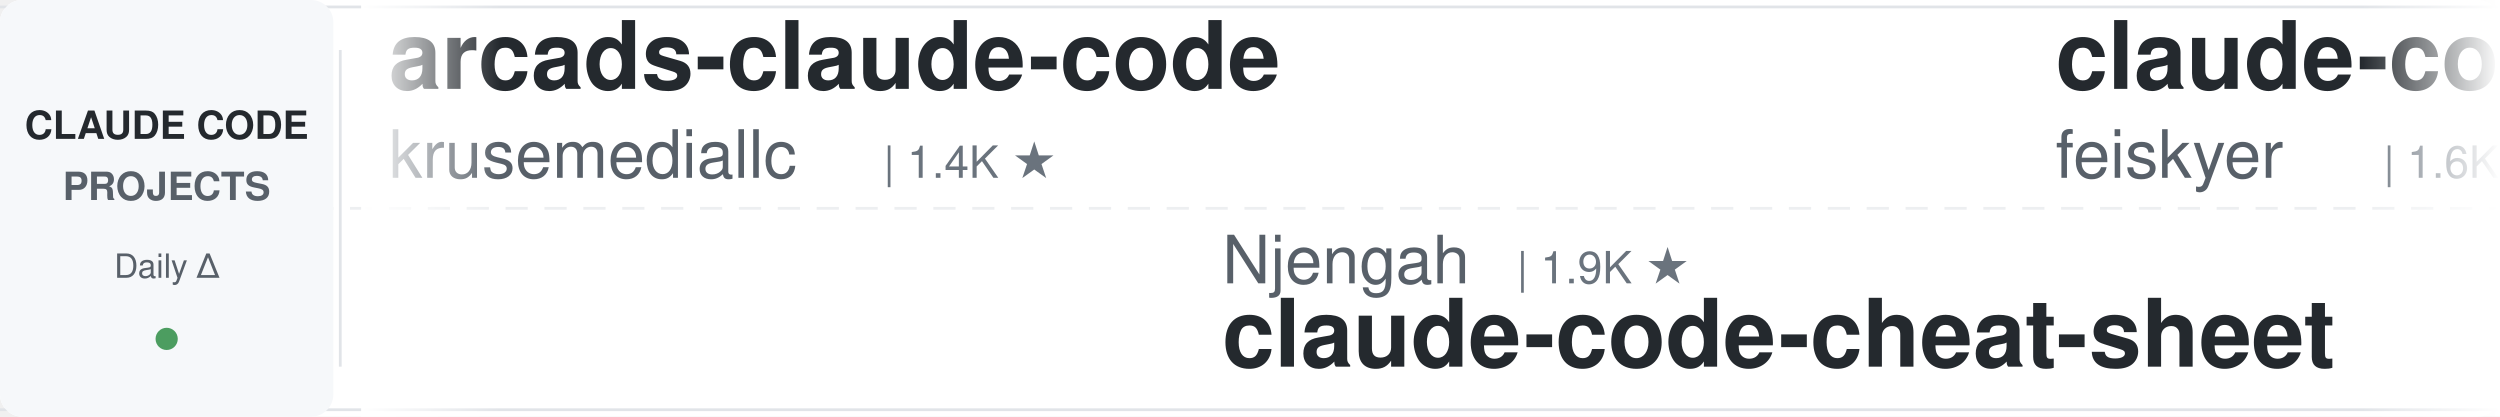
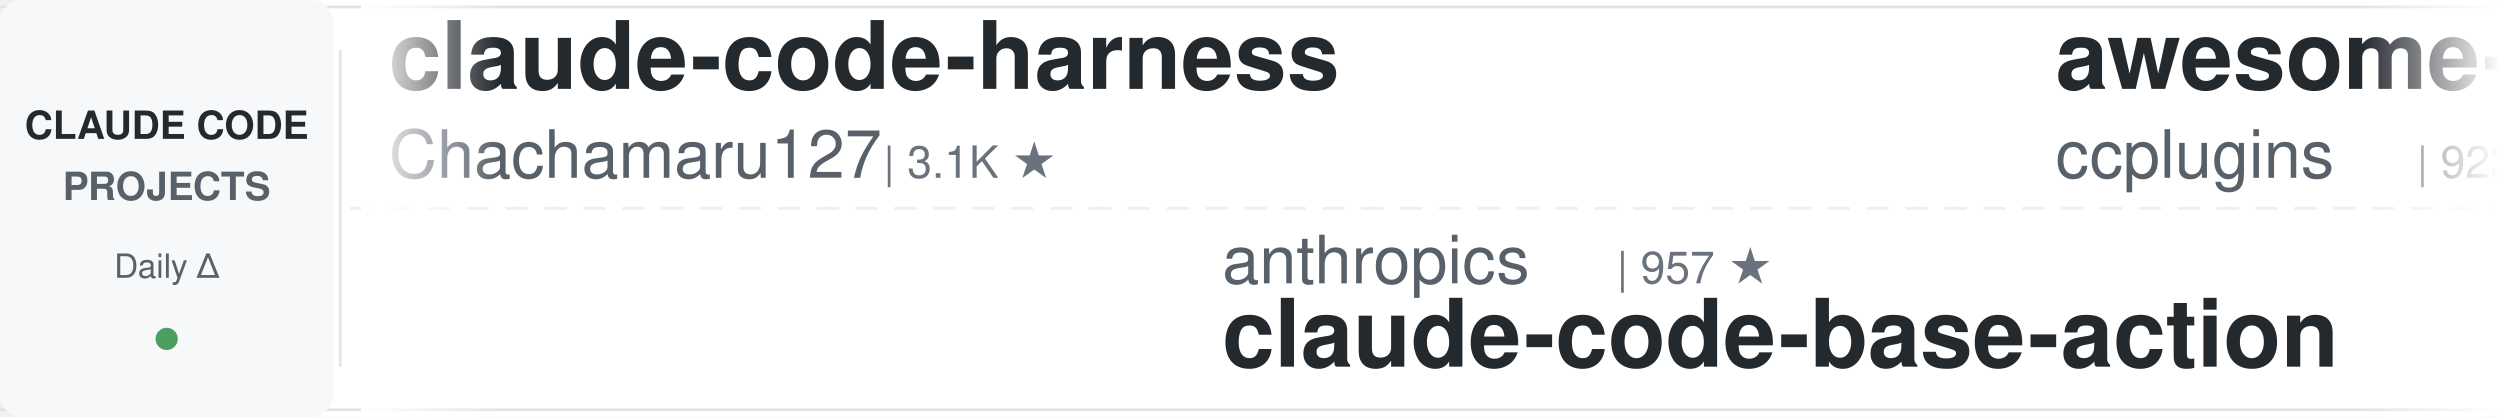
<svg xmlns="http://www.w3.org/2000/svg" width="900" height="150">
  <defs>
    <linearGradient id="leftFade" x1="0%" y1="0%" x2="100%" y2="0%">
      <stop offset="0%" style="stop-color:#ffffff;stop-opacity:1" />
      <stop offset="100%" style="stop-color:#ffffff;stop-opacity:0" />
    </linearGradient>
    <linearGradient id="rightFade" x1="0%" y1="0%" x2="100%" y2="0%">
      <stop offset="0%" style="stop-color:#ffffff;stop-opacity:0" />
      <stop offset="100%" style="stop-color:#ffffff;stop-opacity:1" />
    </linearGradient>
  </defs>
  <rect width="900" height="150" fill="#ffffff" rx="8" />
  <rect x="0" y="2" width="900" height="1" fill="#e1e4e8" />
  <rect x="0" y="147" width="900" height="1" fill="#e1e4e8" />
  <line x1="0" y1="75" x2="900" y2="75" stroke="#e1e4e8" stroke-width="1" stroke-dasharray="8 6" opacity="0.6" />
  <rect x="0" y="0" width="120" height="150" fill="#f6f8fa" rx="8" />
  <text x="60" y="50" font-family="-apple-system, BlinkMacSystemFont, 'Segoe UI', Helvetica, Arial, sans-serif" font-size="14" font-weight="600" fill="#24292e" text-anchor="middle">CLAUDE CODE</text>
  <text x="60" y="72" font-family="-apple-system, BlinkMacSystemFont, 'Segoe UI', Helvetica, Arial, sans-serif" font-size="14" font-weight="600" fill="#586069" text-anchor="middle">PROJECTS</text>
  <text x="60" y="100" font-family="-apple-system, BlinkMacSystemFont, 'Segoe UI', Helvetica, Arial, sans-serif" font-size="12" font-weight="500" fill="#586069" text-anchor="middle">Daily Δ</text>
  <circle cx="60" cy="122" r="4" fill="#22863a" opacity="0.8" />
  <rect x="122" y="18" width="1" height="114" fill="#e1e4e8" />
  <clipPath id="tickerClip">
    <rect x="130" y="0" width="770" height="150" />
  </clipPath>
  <g clip-path="url(#tickerClip)">
    <g id="tickerItems">
      <animateTransform attributeName="transform" attributeType="XML" type="translate" from="0 0" to="-3000 0" dur="54s" repeatCount="indefinite" />
      <g transform="translate(0, 0)">
-         <text x="140" y="32" font-family="-apple-system, BlinkMacSystemFont, 'Segoe UI', Helvetica, Arial, sans-serif" font-size="34" font-weight="600" fill="#24292e">arcads-claude-code</text>
-         <text x="140" y="64" font-family="-apple-system, BlinkMacSystemFont, 'Segoe UI', Helvetica, Arial, sans-serif" font-size="24" font-weight="400" fill="#586069">krusemediallc</text>
-         <text x="318" y="64" font-family="-apple-system, BlinkMacSystemFont, 'Segoe UI', Helvetica, Arial, sans-serif" font-size="16" font-weight="500" fill="#6a737d">| 1.4K ★</text>
+         <text x="140" y="32" font-family="-apple-system, BlinkMacSystemFont, 'Segoe UI', Helvetica, Arial, sans-serif" font-size="34" font-weight="600" fill="#24292e">claude-code-harness</text>
+         <text x="140" y="64" font-family="-apple-system, BlinkMacSystemFont, 'Segoe UI', Helvetica, Arial, sans-serif" font-size="24" font-weight="400" fill="#586069">Chachamaru127</text>
+         <text x="318" y="64" font-family="-apple-system, BlinkMacSystemFont, 'Segoe UI', Helvetica, Arial, sans-serif" font-size="16" font-weight="500" fill="#6a737d">| 3.1K ★</text>
      </g>
      <g transform="translate(300, 0)">
-         <text x="140" y="102" font-family="-apple-system, BlinkMacSystemFont, 'Segoe UI', Helvetica, Arial, sans-serif" font-size="24" font-weight="400" fill="#586069">Njengah</text>
-         <text x="246" y="102" font-family="-apple-system, BlinkMacSystemFont, 'Segoe UI', Helvetica, Arial, sans-serif" font-size="16" font-weight="500" fill="#6a737d">| 1.9K ★</text>
-         <text x="140" y="132" font-family="-apple-system, BlinkMacSystemFont, 'Segoe UI', Helvetica, Arial, sans-serif" font-size="34" font-weight="600" fill="#24292e">claude-code-cheat-sheet</text>
+         <text x="140" y="102" font-family="-apple-system, BlinkMacSystemFont, 'Segoe UI', Helvetica, Arial, sans-serif" font-size="24" font-weight="400" fill="#586069">anthropics</text>
+         <text x="282" y="102" font-family="-apple-system, BlinkMacSystemFont, 'Segoe UI', Helvetica, Arial, sans-serif" font-size="16" font-weight="500" fill="#6a737d">| 957 ★</text>
+         <text x="140" y="132" font-family="-apple-system, BlinkMacSystemFont, 'Segoe UI', Helvetica, Arial, sans-serif" font-size="34" font-weight="600" fill="#24292e">claude-code-base-action</text>
      </g>
      <g transform="translate(600, 0)">
-         <text x="140" y="32" font-family="-apple-system, BlinkMacSystemFont, 'Segoe UI', Helvetica, Arial, sans-serif" font-size="34" font-weight="600" fill="#24292e">claude-code-settings</text>
-         <text x="140" y="64" font-family="-apple-system, BlinkMacSystemFont, 'Segoe UI', Helvetica, Arial, sans-serif" font-size="24" font-weight="400" fill="#586069">feiskyer</text>
-         <text x="258" y="64" font-family="-apple-system, BlinkMacSystemFont, 'Segoe UI', Helvetica, Arial, sans-serif" font-size="16" font-weight="500" fill="#6a737d">| 1.6K ★</text>
+         <text x="140" y="32" font-family="-apple-system, BlinkMacSystemFont, 'Segoe UI', Helvetica, Arial, sans-serif" font-size="34" font-weight="600" fill="#24292e">awesome-claude-code-plug...</text>
+         <text x="140" y="64" font-family="-apple-system, BlinkMacSystemFont, 'Segoe UI', Helvetica, Arial, sans-serif" font-size="24" font-weight="400" fill="#586069">ccplugins</text>
+         <text x="270" y="64" font-family="-apple-system, BlinkMacSystemFont, 'Segoe UI', Helvetica, Arial, sans-serif" font-size="16" font-weight="500" fill="#6a737d">| 923 ★</text>
      </g>
      <g transform="translate(900, 0)">
-         <text x="140" y="102" font-family="-apple-system, BlinkMacSystemFont, 'Segoe UI', Helvetica, Arial, sans-serif" font-size="24" font-weight="400" fill="#586069">alejandrobalderas</text>
-         <text x="366" y="102" font-family="-apple-system, BlinkMacSystemFont, 'Segoe UI', Helvetica, Arial, sans-serif" font-size="16" font-weight="500" fill="#6a737d">| 2.8K ★</text>
-         <text x="140" y="132" font-family="-apple-system, BlinkMacSystemFont, 'Segoe UI', Helvetica, Arial, sans-serif" font-size="34" font-weight="600" fill="#24292e">claude-code-from-source</text>
+         <text x="140" y="102" font-family="-apple-system, BlinkMacSystemFont, 'Segoe UI', Helvetica, Arial, sans-serif" font-size="24" font-weight="400" fill="#586069">luyao618</text>
+         <text x="258" y="102" font-family="-apple-system, BlinkMacSystemFont, 'Segoe UI', Helvetica, Arial, sans-serif" font-size="16" font-weight="500" fill="#6a737d">| 1.7K ★</text>
+         <text x="140" y="132" font-family="-apple-system, BlinkMacSystemFont, 'Segoe UI', Helvetica, Arial, sans-serif" font-size="34" font-weight="600" fill="#24292e">Claude-Code-Source-Study</text>
      </g>
      <g transform="translate(1200, 0)">
-         <text x="140" y="32" font-family="-apple-system, BlinkMacSystemFont, 'Segoe UI', Helvetica, Arial, sans-serif" font-size="34" font-weight="600" fill="#24292e">claude-code-transcripts</text>
-         <text x="140" y="64" font-family="-apple-system, BlinkMacSystemFont, 'Segoe UI', Helvetica, Arial, sans-serif" font-size="24" font-weight="400" fill="#586069">simonw</text>
-         <text x="234" y="64" font-family="-apple-system, BlinkMacSystemFont, 'Segoe UI', Helvetica, Arial, sans-serif" font-size="16" font-weight="500" fill="#6a737d">| 1.7K ★</text>
+         <text x="140" y="32" font-family="-apple-system, BlinkMacSystemFont, 'Segoe UI', Helvetica, Arial, sans-serif" font-size="34" font-weight="600" fill="#24292e">claude-code-video-toolki...</text>
+         <text x="140" y="64" font-family="-apple-system, BlinkMacSystemFont, 'Segoe UI', Helvetica, Arial, sans-serif" font-size="24" font-weight="400" fill="#586069">digitalsamba</text>
+         <text x="306" y="64" font-family="-apple-system, BlinkMacSystemFont, 'Segoe UI', Helvetica, Arial, sans-serif" font-size="16" font-weight="500" fill="#6a737d">| 2.0K ★</text>
      </g>
      <g transform="translate(1500, 0)">
-         <text x="140" y="102" font-family="-apple-system, BlinkMacSystemFont, 'Segoe UI', Helvetica, Arial, sans-serif" font-size="24" font-weight="400" fill="#586069">wanshuiyin</text>
-         <text x="282" y="102" font-family="-apple-system, BlinkMacSystemFont, 'Segoe UI', Helvetica, Arial, sans-serif" font-size="16" font-weight="500" fill="#6a737d">| 15.3K ★</text>
-         <text x="140" y="132" font-family="-apple-system, BlinkMacSystemFont, 'Segoe UI', Helvetica, Arial, sans-serif" font-size="34" font-weight="600" fill="#24292e">Auto-claude-code-researc...</text>
+         <text x="140" y="102" font-family="-apple-system, BlinkMacSystemFont, 'Segoe UI', Helvetica, Arial, sans-serif" font-size="24" font-weight="400" fill="#586069">anthropics</text>
+         <text x="282" y="102" font-family="-apple-system, BlinkMacSystemFont, 'Segoe UI', Helvetica, Arial, sans-serif" font-size="16" font-weight="500" fill="#6a737d">| 6.1K ★</text>
+         <text x="140" y="132" font-family="-apple-system, BlinkMacSystemFont, 'Segoe UI', Helvetica, Arial, sans-serif" font-size="34" font-weight="600" fill="#24292e">claude-code-security-rev...</text>
      </g>
      <g transform="translate(1800, 0)">
-         <text x="140" y="32" font-family="-apple-system, BlinkMacSystemFont, 'Segoe UI', Helvetica, Arial, sans-serif" font-size="34" font-weight="600" fill="#24292e">claude-code-telegram</text>
-         <text x="140" y="64" font-family="-apple-system, BlinkMacSystemFont, 'Segoe UI', Helvetica, Arial, sans-serif" font-size="24" font-weight="400" fill="#586069">RichardAtCT</text>
-         <text x="294" y="64" font-family="-apple-system, BlinkMacSystemFont, 'Segoe UI', Helvetica, Arial, sans-serif" font-size="16" font-weight="500" fill="#6a737d">| 2.8K ★</text>
+         <text x="140" y="32" font-family="-apple-system, BlinkMacSystemFont, 'Segoe UI', Helvetica, Arial, sans-serif" font-size="34" font-weight="600" fill="#24292e">claude-code-router</text>
+         <text x="140" y="64" font-family="-apple-system, BlinkMacSystemFont, 'Segoe UI', Helvetica, Arial, sans-serif" font-size="24" font-weight="400" fill="#586069">musistudio</text>
+         <text x="282" y="64" font-family="-apple-system, BlinkMacSystemFont, 'Segoe UI', Helvetica, Arial, sans-serif" font-size="16" font-weight="500" fill="#6a737d">| 36.9K ★</text>
      </g>
      <g transform="translate(2100, 0)">
-         <text x="140" y="102" font-family="-apple-system, BlinkMacSystemFont, 'Segoe UI', Helvetica, Arial, sans-serif" font-size="24" font-weight="400" fill="#586069">jqueryscript</text>
-         <text x="306" y="102" font-family="-apple-system, BlinkMacSystemFont, 'Segoe UI', Helvetica, Arial, sans-serif" font-size="16" font-weight="500" fill="#6a737d">| 504 ★</text>
-         <text x="140" y="132" font-family="-apple-system, BlinkMacSystemFont, 'Segoe UI', Helvetica, Arial, sans-serif" font-size="34" font-weight="600" fill="#24292e">awesome-claude-code</text>
+         <text x="140" y="102" font-family="-apple-system, BlinkMacSystemFont, 'Segoe UI', Helvetica, Arial, sans-serif" font-size="24" font-weight="400" fill="#586069">JrCx7scC</text>
+         <text x="258" y="102" font-family="-apple-system, BlinkMacSystemFont, 'Segoe UI', Helvetica, Arial, sans-serif" font-size="16" font-weight="500" fill="#6a737d">| 375 ★</text>
+         <text x="140" y="132" font-family="-apple-system, BlinkMacSystemFont, 'Segoe UI', Helvetica, Arial, sans-serif" font-size="34" font-weight="600" fill="#24292e">claude-code-source</text>
      </g>
      <g transform="translate(2400, 0)">
-         <text x="140" y="32" font-family="-apple-system, BlinkMacSystemFont, 'Segoe UI', Helvetica, Arial, sans-serif" font-size="34" font-weight="600" fill="#24292e">claude-code-guide</text>
-         <text x="140" y="64" font-family="-apple-system, BlinkMacSystemFont, 'Segoe UI', Helvetica, Arial, sans-serif" font-size="24" font-weight="400" fill="#586069">Cranot</text>
-         <text x="234" y="64" font-family="-apple-system, BlinkMacSystemFont, 'Segoe UI', Helvetica, Arial, sans-serif" font-size="16" font-weight="500" fill="#6a737d">| 2.9K ★</text>
+         <text x="140" y="32" font-family="-apple-system, BlinkMacSystemFont, 'Segoe UI', Helvetica, Arial, sans-serif" font-size="34" font-weight="600" fill="#24292e">claude-code-engineering</text>
+         <text x="140" y="64" font-family="-apple-system, BlinkMacSystemFont, 'Segoe UI', Helvetica, Arial, sans-serif" font-size="24" font-weight="400" fill="#586069">huangjia2019</text>
+         <text x="306" y="64" font-family="-apple-system, BlinkMacSystemFont, 'Segoe UI', Helvetica, Arial, sans-serif" font-size="16" font-weight="500" fill="#6a737d">| 1.1K ★</text>
      </g>
      <g transform="translate(2700, 0)">
-         <text x="140" y="102" font-family="-apple-system, BlinkMacSystemFont, 'Segoe UI', Helvetica, Arial, sans-serif" font-size="24" font-weight="400" fill="#586069">centminmod</text>
-         <text x="282" y="102" font-family="-apple-system, BlinkMacSystemFont, 'Segoe UI', Helvetica, Arial, sans-serif" font-size="16" font-weight="500" fill="#6a737d">| 2.6K ★</text>
-         <text x="140" y="132" font-family="-apple-system, BlinkMacSystemFont, 'Segoe UI', Helvetica, Arial, sans-serif" font-size="34" font-weight="600" fill="#24292e">my-claude-code-setup</text>
+         <text x="140" y="102" font-family="-apple-system, BlinkMacSystemFont, 'Segoe UI', Helvetica, Arial, sans-serif" font-size="24" font-weight="400" fill="#586069">1rgs</text>
+         <text x="210" y="102" font-family="-apple-system, BlinkMacSystemFont, 'Segoe UI', Helvetica, Arial, sans-serif" font-size="16" font-weight="500" fill="#6a737d">| 3.7K ★</text>
+         <text x="140" y="132" font-family="-apple-system, BlinkMacSystemFont, 'Segoe UI', Helvetica, Arial, sans-serif" font-size="34" font-weight="600" fill="#24292e">claude-code-proxy</text>
      </g>
      <g transform="translate(3000, 0)">
-         <text x="140" y="32" font-family="-apple-system, BlinkMacSystemFont, 'Segoe UI', Helvetica, Arial, sans-serif" font-size="34" font-weight="600" fill="#24292e">arcads-claude-code</text>
-         <text x="140" y="64" font-family="-apple-system, BlinkMacSystemFont, 'Segoe UI', Helvetica, Arial, sans-serif" font-size="24" font-weight="400" fill="#586069">krusemediallc</text>
-         <text x="318" y="64" font-family="-apple-system, BlinkMacSystemFont, 'Segoe UI', Helvetica, Arial, sans-serif" font-size="16" font-weight="500" fill="#6a737d">| 1.4K ★</text>
+         <text x="140" y="32" font-family="-apple-system, BlinkMacSystemFont, 'Segoe UI', Helvetica, Arial, sans-serif" font-size="34" font-weight="600" fill="#24292e">claude-code-harness</text>
+         <text x="140" y="64" font-family="-apple-system, BlinkMacSystemFont, 'Segoe UI', Helvetica, Arial, sans-serif" font-size="24" font-weight="400" fill="#586069">Chachamaru127</text>
+         <text x="318" y="64" font-family="-apple-system, BlinkMacSystemFont, 'Segoe UI', Helvetica, Arial, sans-serif" font-size="16" font-weight="500" fill="#6a737d">| 3.1K ★</text>
      </g>
      <g transform="translate(3300, 0)">
-         <text x="140" y="102" font-family="-apple-system, BlinkMacSystemFont, 'Segoe UI', Helvetica, Arial, sans-serif" font-size="24" font-weight="400" fill="#586069">Njengah</text>
-         <text x="246" y="102" font-family="-apple-system, BlinkMacSystemFont, 'Segoe UI', Helvetica, Arial, sans-serif" font-size="16" font-weight="500" fill="#6a737d">| 1.9K ★</text>
-         <text x="140" y="132" font-family="-apple-system, BlinkMacSystemFont, 'Segoe UI', Helvetica, Arial, sans-serif" font-size="34" font-weight="600" fill="#24292e">claude-code-cheat-sheet</text>
+         <text x="140" y="102" font-family="-apple-system, BlinkMacSystemFont, 'Segoe UI', Helvetica, Arial, sans-serif" font-size="24" font-weight="400" fill="#586069">anthropics</text>
+         <text x="282" y="102" font-family="-apple-system, BlinkMacSystemFont, 'Segoe UI', Helvetica, Arial, sans-serif" font-size="16" font-weight="500" fill="#6a737d">| 957 ★</text>
+         <text x="140" y="132" font-family="-apple-system, BlinkMacSystemFont, 'Segoe UI', Helvetica, Arial, sans-serif" font-size="34" font-weight="600" fill="#24292e">claude-code-base-action</text>
      </g>
      <g transform="translate(3600, 0)">
-         <text x="140" y="32" font-family="-apple-system, BlinkMacSystemFont, 'Segoe UI', Helvetica, Arial, sans-serif" font-size="34" font-weight="600" fill="#24292e">claude-code-settings</text>
-         <text x="140" y="64" font-family="-apple-system, BlinkMacSystemFont, 'Segoe UI', Helvetica, Arial, sans-serif" font-size="24" font-weight="400" fill="#586069">feiskyer</text>
-         <text x="258" y="64" font-family="-apple-system, BlinkMacSystemFont, 'Segoe UI', Helvetica, Arial, sans-serif" font-size="16" font-weight="500" fill="#6a737d">| 1.6K ★</text>
+         <text x="140" y="32" font-family="-apple-system, BlinkMacSystemFont, 'Segoe UI', Helvetica, Arial, sans-serif" font-size="34" font-weight="600" fill="#24292e">awesome-claude-code-plug...</text>
+         <text x="140" y="64" font-family="-apple-system, BlinkMacSystemFont, 'Segoe UI', Helvetica, Arial, sans-serif" font-size="24" font-weight="400" fill="#586069">ccplugins</text>
+         <text x="270" y="64" font-family="-apple-system, BlinkMacSystemFont, 'Segoe UI', Helvetica, Arial, sans-serif" font-size="16" font-weight="500" fill="#6a737d">| 923 ★</text>
      </g>
      <g transform="translate(3900, 0)">
-         <text x="140" y="102" font-family="-apple-system, BlinkMacSystemFont, 'Segoe UI', Helvetica, Arial, sans-serif" font-size="24" font-weight="400" fill="#586069">alejandrobalderas</text>
-         <text x="366" y="102" font-family="-apple-system, BlinkMacSystemFont, 'Segoe UI', Helvetica, Arial, sans-serif" font-size="16" font-weight="500" fill="#6a737d">| 2.8K ★</text>
-         <text x="140" y="132" font-family="-apple-system, BlinkMacSystemFont, 'Segoe UI', Helvetica, Arial, sans-serif" font-size="34" font-weight="600" fill="#24292e">claude-code-from-source</text>
+         <text x="140" y="102" font-family="-apple-system, BlinkMacSystemFont, 'Segoe UI', Helvetica, Arial, sans-serif" font-size="24" font-weight="400" fill="#586069">luyao618</text>
+         <text x="258" y="102" font-family="-apple-system, BlinkMacSystemFont, 'Segoe UI', Helvetica, Arial, sans-serif" font-size="16" font-weight="500" fill="#6a737d">| 1.7K ★</text>
+         <text x="140" y="132" font-family="-apple-system, BlinkMacSystemFont, 'Segoe UI', Helvetica, Arial, sans-serif" font-size="34" font-weight="600" fill="#24292e">Claude-Code-Source-Study</text>
      </g>
    </g>
  </g>
  <rect x="130" y="0" width="50" height="150" fill="url(#leftFade)" />
  <rect x="850" y="0" width="50" height="150" fill="url(#rightFade)" />
</svg>
